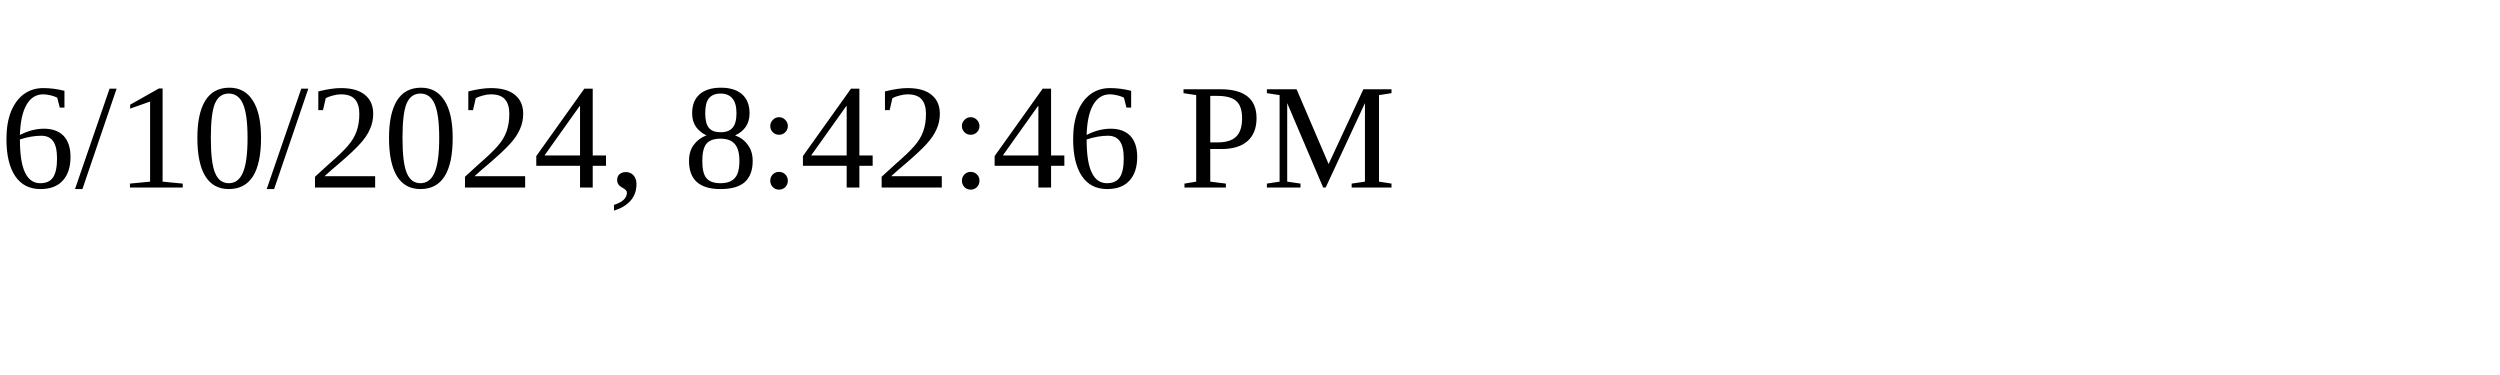
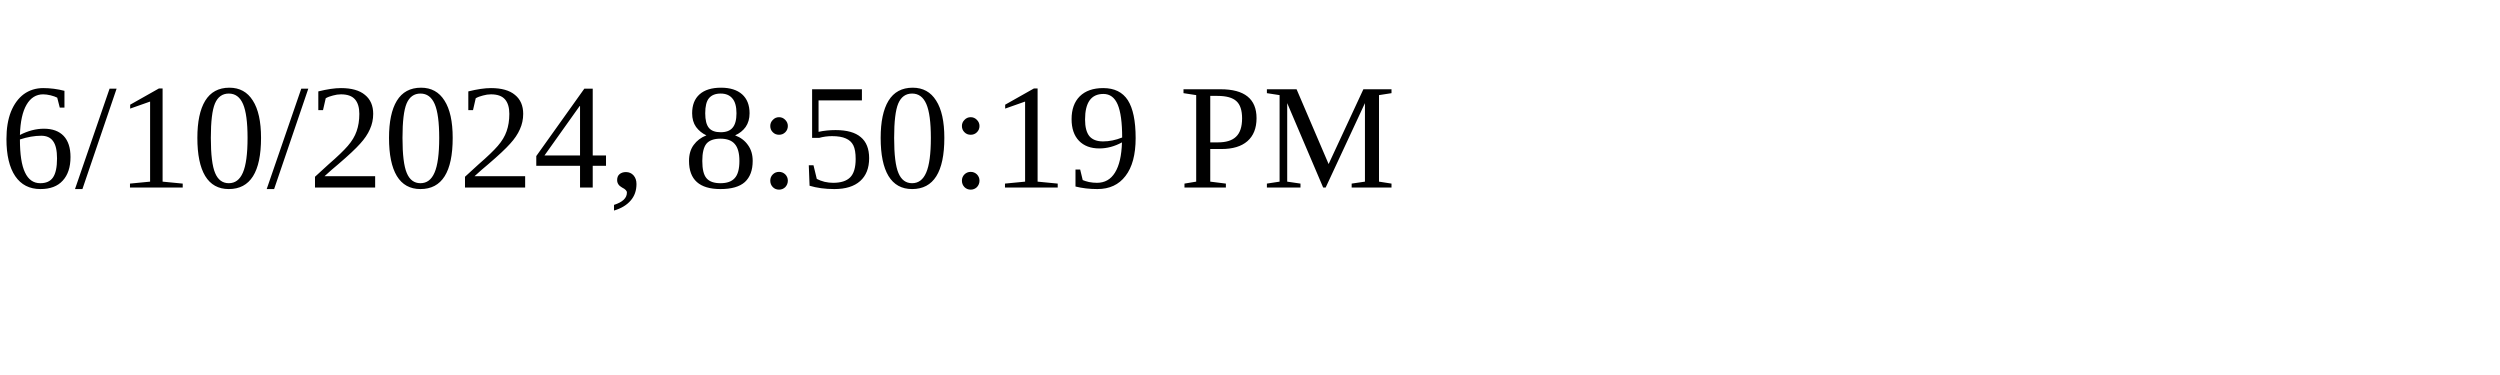
<svg xmlns="http://www.w3.org/2000/svg" height="30" width="200">
-   <text x="0" y="15">6/10/2024, 8:42:46 PM</text>
+   <text x="0" y="15">6/10/2024, 8:50:19 PM</text>
</svg>
